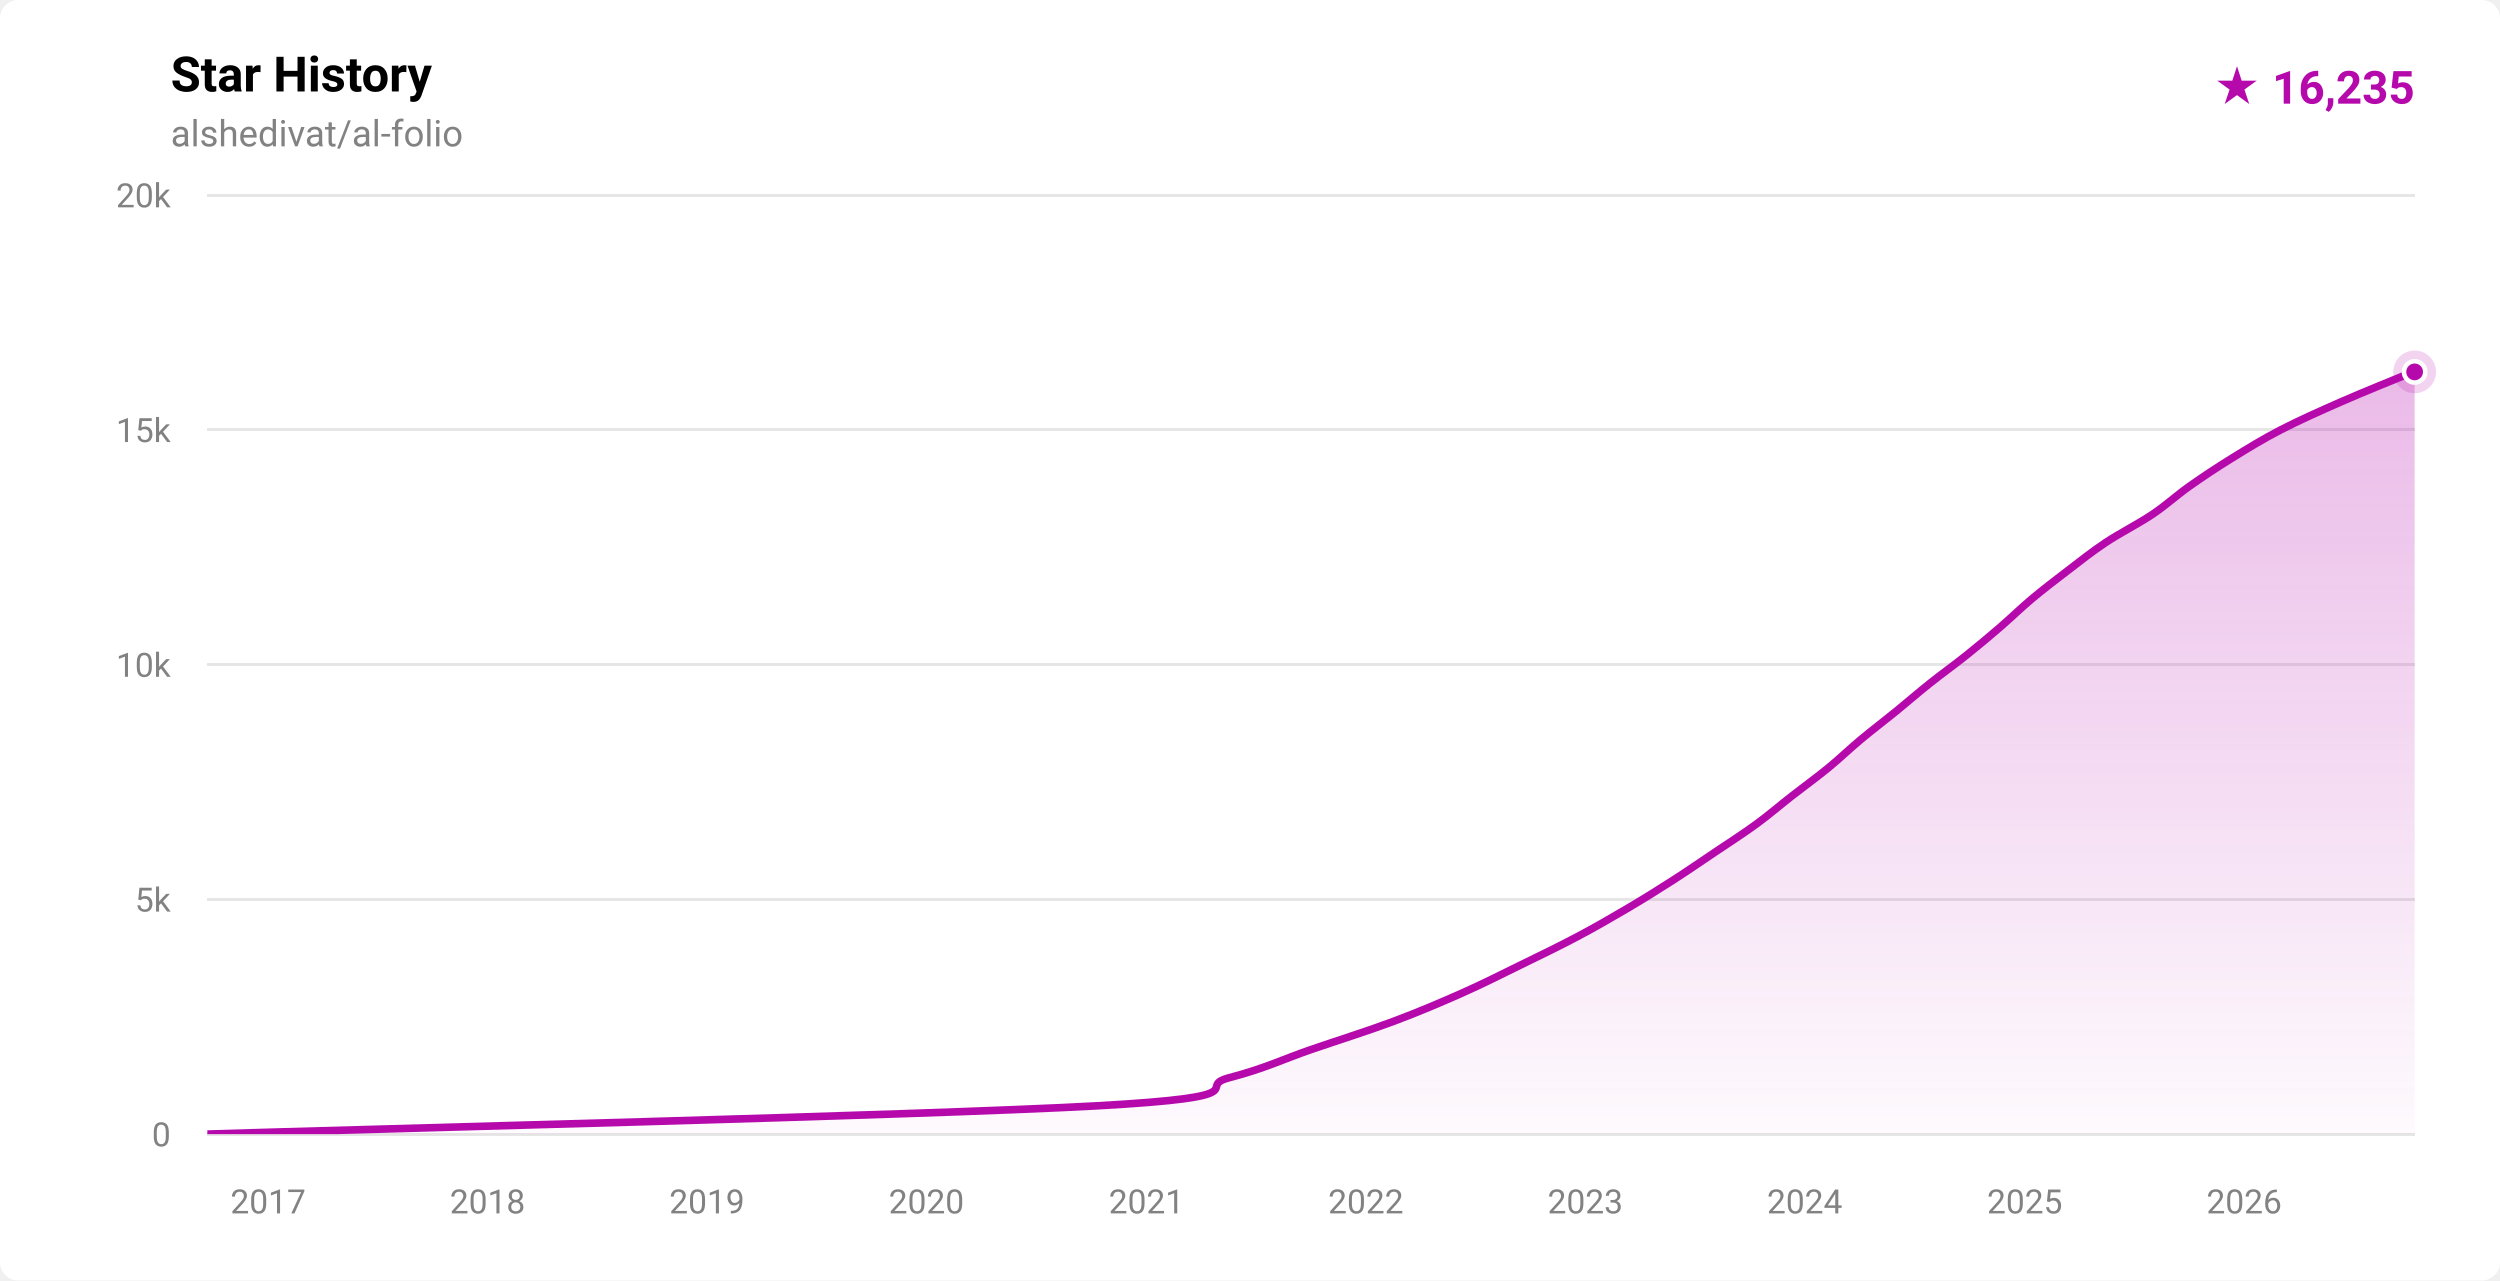
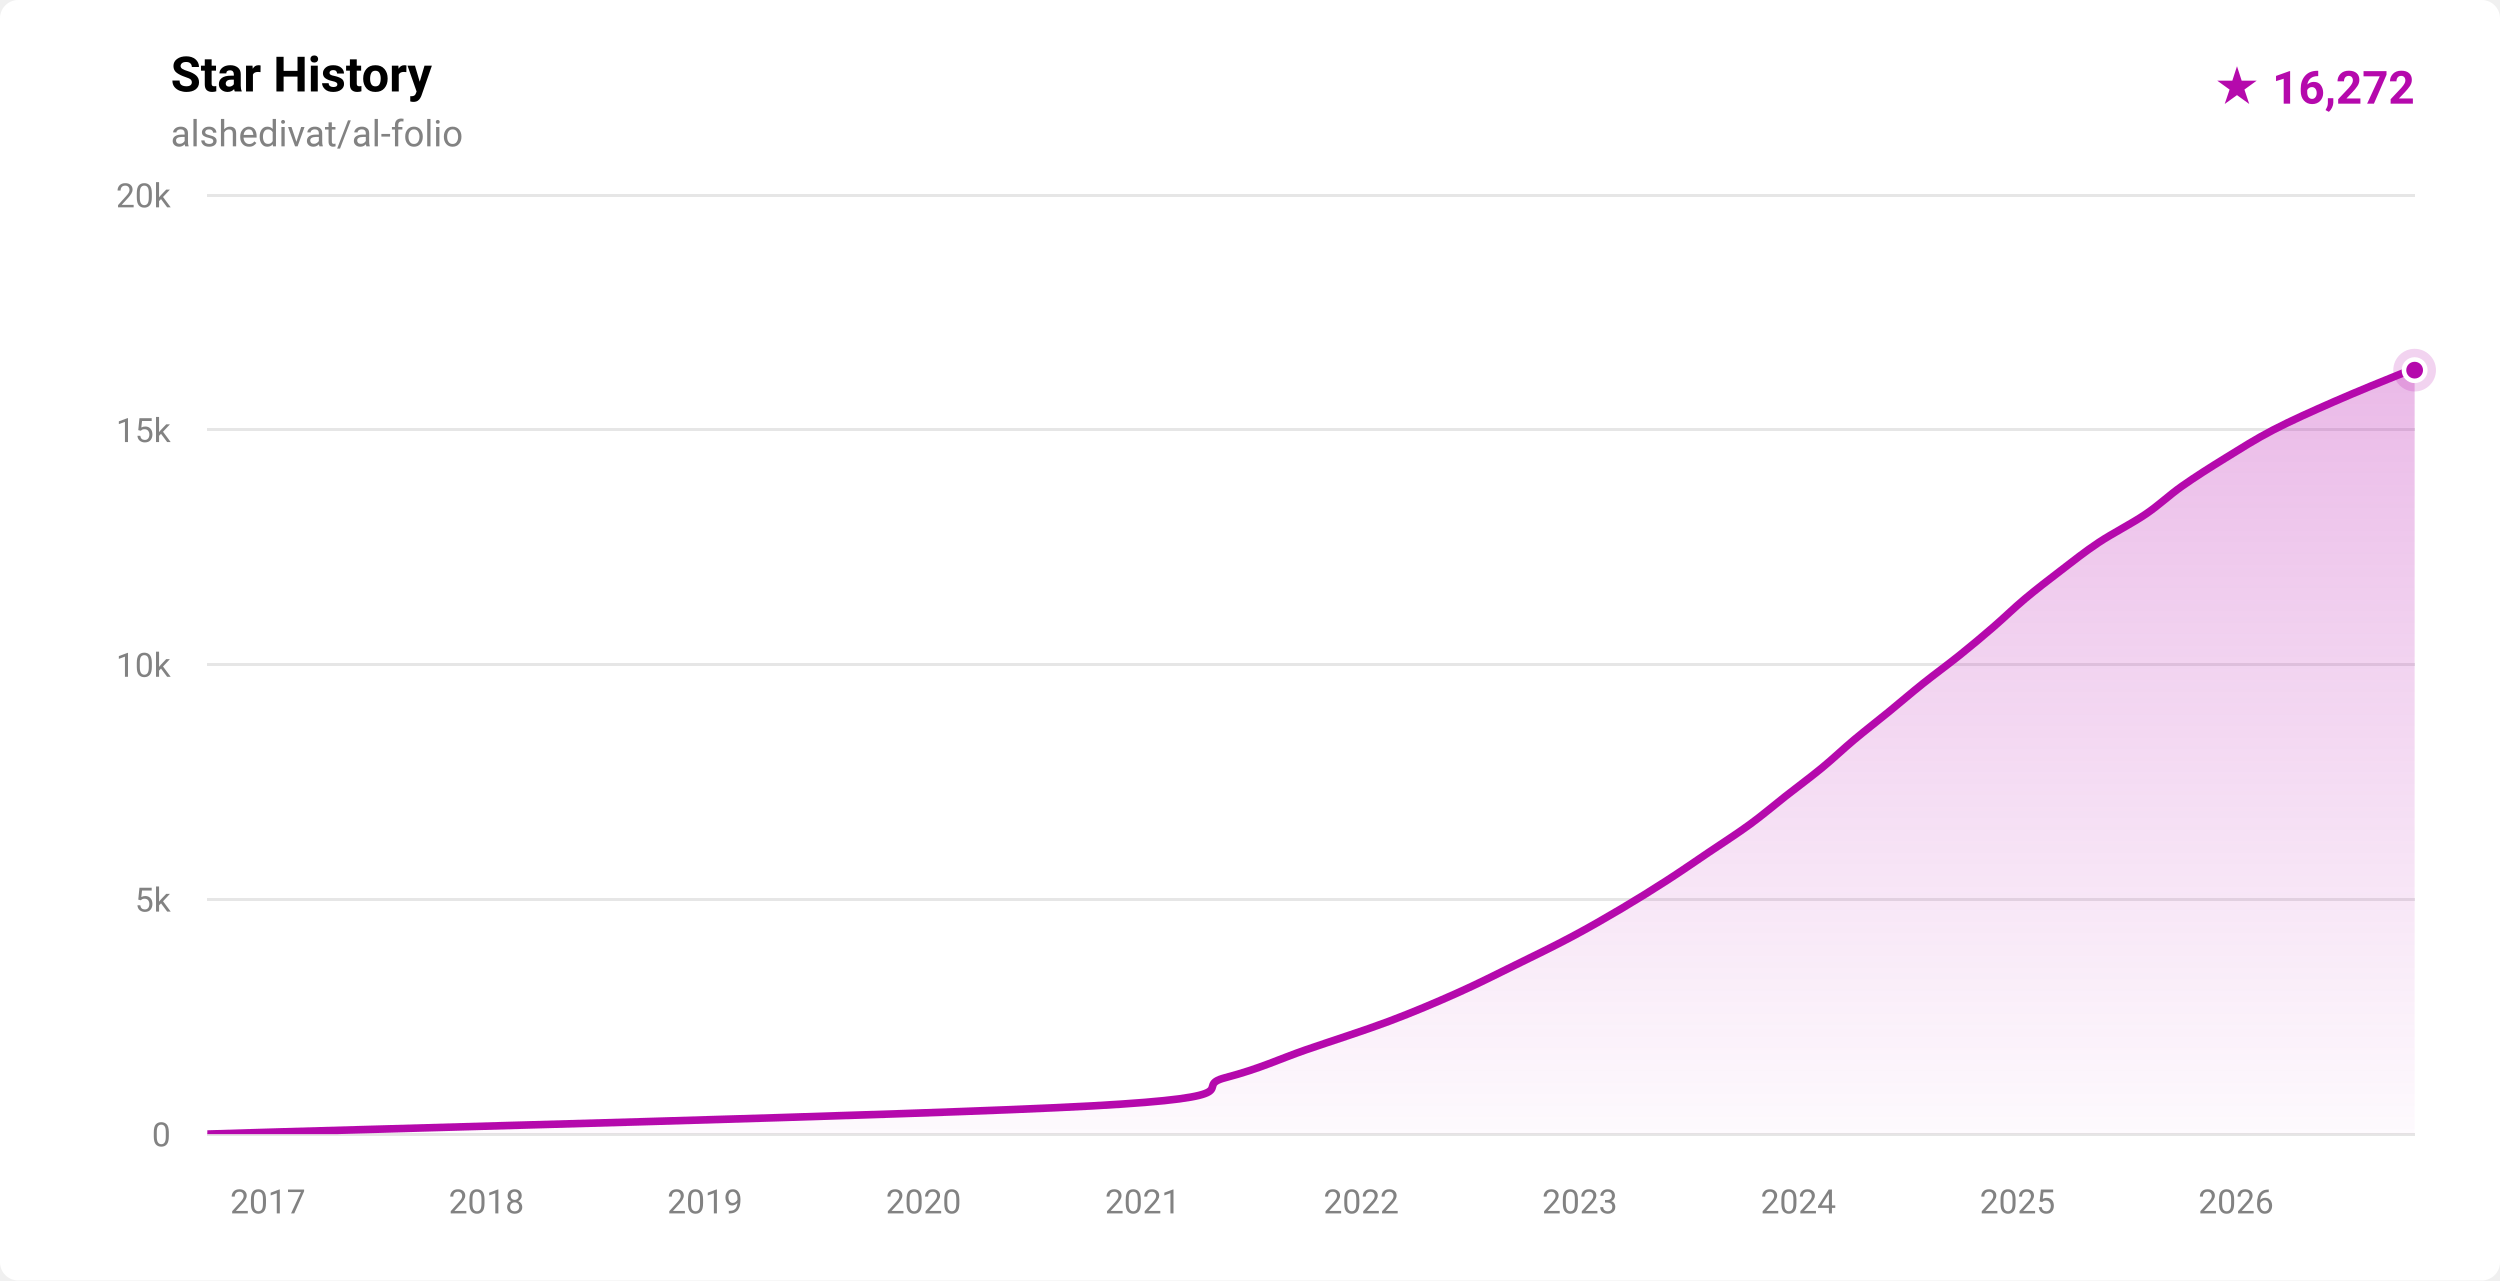
- <svg xmlns="http://www.w3.org/2000/svg" width="820" height="420" viewBox="0 0 820 420" role="img" aria-label="Star history for alshedivat/al-folio: 16235 stars">
+ <svg xmlns="http://www.w3.org/2000/svg" width="820" height="420" viewBox="0 0 820 420" role="img" aria-label="Star history for alshedivat/al-folio: 16272 stars">
  <defs>
    <linearGradient id="fill-light" x1="0" y1="0" x2="0" y2="1">
      <stop offset="0%" stop-color="rgba(181,9,172,0.28)" />
      <stop offset="100%" stop-color="rgba(181,9,172,0.02)" />
    </linearGradient>
    <clipPath id="plot-light">
      <rect x="68" y="64" width="724" height="308" />
    </clipPath>
  </defs>
  <style>
    .ttl { font: 600 16px -apple-system,BlinkMacSystemFont,'Segoe UI',Roboto,'Helvetica Neue',Arial,sans-serif; fill: #000000; }
    .sub { font: 400 12px -apple-system,BlinkMacSystemFont,'Segoe UI',Roboto,'Helvetica Neue',Arial,sans-serif; fill: #828282; }
    .ax  { font: 400 11px -apple-system,BlinkMacSystemFont,'Segoe UI',Roboto,'Helvetica Neue',Arial,sans-serif; fill: #828282; }
    .tot { font: 700 15px -apple-system,BlinkMacSystemFont,'Segoe UI',Roboto,'Helvetica Neue',Arial,sans-serif; fill: #b509ac; }
  </style>
  <rect width="820" height="420" fill="#ffffff" rx="6" />
  <text x="56" y="30" class="ttl">Star History</text>
  <text x="56" y="48" class="sub">alshedivat/al-folio</text>
-   <text x="792" y="34" text-anchor="end" class="tot">★ 16,235</text>
+   <text x="792" y="34" text-anchor="end" class="tot">★ 16,272</text>
  <g stroke="rgba(0,0,0,0.10)" stroke-width="1" shape-rendering="crispEdges">
    <line x1="68" y1="372.00" x2="792" y2="372.00" />
    <line x1="68" y1="295.00" x2="792" y2="295.00" />
    <line x1="68" y1="218.00" x2="792" y2="218.00" />
    <line x1="68" y1="141.00" x2="792" y2="141.00" />
    <line x1="68" y1="64.00" x2="792" y2="64.00" />
  </g>
  <g>
    <text x="56" y="376.00" text-anchor="end" class="ax">0</text>
    <text x="56" y="299.00" text-anchor="end" class="ax">5k</text>
    <text x="56" y="222.00" text-anchor="end" class="ax">10k</text>
    <text x="56" y="145.00" text-anchor="end" class="ax">15k</text>
    <text x="56" y="68.00" text-anchor="end" class="ax">20k</text>
  </g>
  <g>
-     <text x="87.94" y="398" text-anchor="middle" class="ax">2017</text>
-     <text x="159.91" y="398" text-anchor="middle" class="ax">2018</text>
-     <text x="231.88" y="398" text-anchor="middle" class="ax">2019</text>
-     <text x="303.86" y="398" text-anchor="middle" class="ax">2020</text>
-     <text x="376.03" y="398" text-anchor="middle" class="ax">2021</text>
-     <text x="448.00" y="398" text-anchor="middle" class="ax">2022</text>
-     <text x="519.97" y="398" text-anchor="middle" class="ax">2023</text>
-     <text x="591.94" y="398" text-anchor="middle" class="ax">2024</text>
-     <text x="664.11" y="398" text-anchor="middle" class="ax">2025</text>
-     <text x="736.08" y="398" text-anchor="middle" class="ax">2026</text>
+     <text x="87.86" y="398" text-anchor="middle" class="ax">2017</text>
+     <text x="159.54" y="398" text-anchor="middle" class="ax">2018</text>
+     <text x="231.23" y="398" text-anchor="middle" class="ax">2019</text>
+     <text x="302.92" y="398" text-anchor="middle" class="ax">2020</text>
+     <text x="374.80" y="398" text-anchor="middle" class="ax">2021</text>
+     <text x="446.48" y="398" text-anchor="middle" class="ax">2022</text>
+     <text x="518.17" y="398" text-anchor="middle" class="ax">2023</text>
+     <text x="589.85" y="398" text-anchor="middle" class="ax">2024</text>
+     <text x="661.73" y="398" text-anchor="middle" class="ax">2025</text>
+     <text x="733.42" y="398" text-anchor="middle" class="ax">2026</text>
  </g>
  <g clip-path="url(#plot-light)">
-     <path d="M 68.00,371.98 C 116.55,370.44 303.43,365.82 359.30,362.74 C 415.16,359.66 391.39,356.58 403.17,353.50 C 414.96,350.42 421.04,347.34 430.01,344.26 C 438.99,341.18 448.79,338.10 457.02,335.02 C 465.26,331.94 472.48,328.86 479.43,325.78 C 486.38,322.70 492.42,319.62 498.72,316.54 C 505.02,313.46 511.41,310.38 517.22,307.30 C 523.04,304.22 528.38,301.14 533.61,298.06 C 538.84,294.98 543.78,291.90 548.58,288.82 C 553.38,285.74 557.85,282.66 562.42,279.58 C 566.99,276.50 571.81,273.42 576.02,270.34 C 580.24,267.26 583.77,264.18 587.72,261.10 C 591.66,258.02 595.92,254.94 599.68,251.86 C 603.44,248.78 606.59,245.70 610.28,242.62 C 613.97,239.54 618.03,236.46 621.82,233.38 C 625.60,230.30 629.12,227.22 632.99,224.14 C 636.85,221.06 641.16,217.98 645.01,214.90 C 648.87,211.82 652.53,208.74 656.11,205.66 C 659.68,202.58 662.78,199.50 666.46,196.42 C 670.14,193.34 674.15,190.26 678.19,187.18 C 682.23,184.10 686.04,181.02 690.68,177.94 C 695.32,174.86 701.42,171.78 706.01,168.70 C 710.59,165.62 713.82,162.54 718.18,159.46 C 722.54,156.38 727.18,153.30 732.17,150.22 C 737.16,147.14 742.13,144.06 748.10,140.98 C 754.07,137.90 760.97,134.82 768.00,131.74 C 775.02,128.66 786.24,124.13 790.25,122.50 C 794.25,120.88 791.71,122.07 792.00,121.98 L 792.00,372.00 L 68.00,372.00 Z" fill="url(#fill-light)" />
-     <path d="M 68.00,371.98 C 116.55,370.44 303.43,365.82 359.30,362.74 C 415.16,359.66 391.39,356.58 403.17,353.50 C 414.96,350.42 421.04,347.34 430.01,344.26 C 438.99,341.18 448.79,338.10 457.02,335.02 C 465.26,331.94 472.48,328.86 479.43,325.78 C 486.38,322.70 492.42,319.62 498.72,316.54 C 505.02,313.46 511.41,310.38 517.22,307.30 C 523.04,304.22 528.38,301.14 533.61,298.06 C 538.84,294.98 543.78,291.90 548.58,288.82 C 553.38,285.74 557.85,282.66 562.42,279.58 C 566.99,276.50 571.81,273.42 576.02,270.34 C 580.24,267.26 583.77,264.18 587.72,261.10 C 591.66,258.02 595.92,254.94 599.68,251.86 C 603.44,248.78 606.59,245.70 610.28,242.62 C 613.97,239.54 618.03,236.46 621.82,233.38 C 625.60,230.30 629.12,227.22 632.99,224.14 C 636.85,221.06 641.16,217.98 645.01,214.90 C 648.87,211.82 652.53,208.74 656.11,205.66 C 659.68,202.58 662.78,199.50 666.46,196.42 C 670.14,193.34 674.15,190.26 678.19,187.18 C 682.23,184.10 686.04,181.02 690.68,177.94 C 695.32,174.86 701.42,171.78 706.01,168.70 C 710.59,165.62 713.82,162.54 718.18,159.46 C 722.54,156.38 727.18,153.30 732.17,150.22 C 737.16,147.14 742.13,144.06 748.10,140.98 C 754.07,137.90 760.97,134.82 768.00,131.74 C 775.02,128.66 786.24,124.13 790.25,122.50 C 794.25,120.88 791.71,122.07 792.00,121.98" fill="none" stroke="#b509ac" stroke-width="2.5" stroke-linecap="round" stroke-linejoin="round" />
+     <path d="M 68.00,371.98 C 116.36,370.44 302.50,365.82 358.13,362.74 C 413.77,359.66 390.10,356.58 401.84,353.50 C 413.58,350.42 419.63,347.34 428.57,344.26 C 437.51,341.18 447.28,338.10 455.49,335.02 C 463.69,331.94 470.88,328.86 477.80,325.78 C 484.72,322.70 490.74,319.62 497.02,316.54 C 503.29,313.46 509.65,310.38 515.44,307.30 C 521.23,304.22 526.56,301.14 531.77,298.06 C 536.97,294.98 541.91,291.90 546.69,288.82 C 551.47,285.74 555.89,282.66 560.45,279.58 C 565.01,276.50 569.83,273.42 574.04,270.34 C 578.26,267.26 581.81,264.18 585.74,261.10 C 589.66,258.02 593.85,254.94 597.59,251.86 C 601.33,248.78 604.52,245.70 608.19,242.62 C 611.87,239.54 615.86,236.46 619.63,233.38 C 623.40,230.30 626.95,227.22 630.81,224.14 C 634.67,221.06 638.93,217.98 642.76,214.90 C 646.60,211.82 650.27,208.74 653.83,205.66 C 657.40,202.58 660.50,199.50 664.17,196.42 C 667.85,193.34 671.84,190.26 675.88,187.18 C 679.91,184.10 683.73,181.02 688.37,177.94 C 693.01,174.86 699.15,171.78 703.70,168.70 C 708.26,165.62 711.32,162.54 715.70,159.46 C 720.07,156.38 724.95,153.30 729.95,150.22 C 734.95,147.14 739.74,144.06 745.68,140.98 C 751.62,137.90 758.56,134.82 765.58,131.74 C 772.61,128.66 783.41,124.23 787.82,122.50 C 792.22,120.78 791.30,121.59 792.00,121.41 L 792.00,372.00 L 68.00,372.00 Z" fill="url(#fill-light)" />
+     <path d="M 68.00,371.98 C 116.36,370.44 302.50,365.82 358.13,362.74 C 413.77,359.66 390.10,356.58 401.84,353.50 C 413.58,350.42 419.63,347.34 428.57,344.26 C 437.51,341.18 447.28,338.10 455.49,335.02 C 463.69,331.94 470.88,328.86 477.80,325.78 C 484.72,322.70 490.74,319.62 497.02,316.54 C 503.29,313.46 509.65,310.38 515.44,307.30 C 521.23,304.22 526.56,301.14 531.77,298.06 C 536.97,294.98 541.91,291.90 546.69,288.82 C 551.47,285.74 555.89,282.66 560.45,279.58 C 565.01,276.50 569.83,273.42 574.04,270.34 C 578.26,267.26 581.81,264.18 585.74,261.10 C 589.66,258.02 593.85,254.94 597.59,251.86 C 601.33,248.78 604.52,245.70 608.19,242.62 C 611.87,239.54 615.86,236.46 619.63,233.38 C 623.40,230.30 626.95,227.22 630.81,224.14 C 634.67,221.06 638.93,217.98 642.76,214.90 C 646.60,211.82 650.27,208.74 653.83,205.66 C 657.40,202.58 660.50,199.50 664.17,196.42 C 667.85,193.34 671.84,190.26 675.88,187.18 C 679.91,184.10 683.73,181.02 688.37,177.94 C 693.01,174.86 699.15,171.78 703.70,168.70 C 708.26,165.62 711.32,162.54 715.70,159.46 C 720.07,156.38 724.95,153.30 729.95,150.22 C 734.95,147.14 739.74,144.06 745.68,140.98 C 751.62,137.90 758.56,134.82 765.58,131.74 C 772.61,128.66 783.41,124.23 787.82,122.50 C 792.22,120.78 791.30,121.59 792.00,121.41" fill="none" stroke="#b509ac" stroke-width="2.5" stroke-linecap="round" stroke-linejoin="round" />
  </g>
-   <circle cx="792.00" cy="121.98" r="7" fill="#b509ac" opacity="0.18" />
-   <circle cx="792.00" cy="121.98" r="3.5" fill="#b509ac" stroke="#ffffff" stroke-width="1.5" />
+   <circle cx="792.00" cy="121.41" r="7" fill="#b509ac" opacity="0.18" />
+   <circle cx="792.00" cy="121.41" r="3.5" fill="#b509ac" stroke="#ffffff" stroke-width="1.5" />
</svg>
